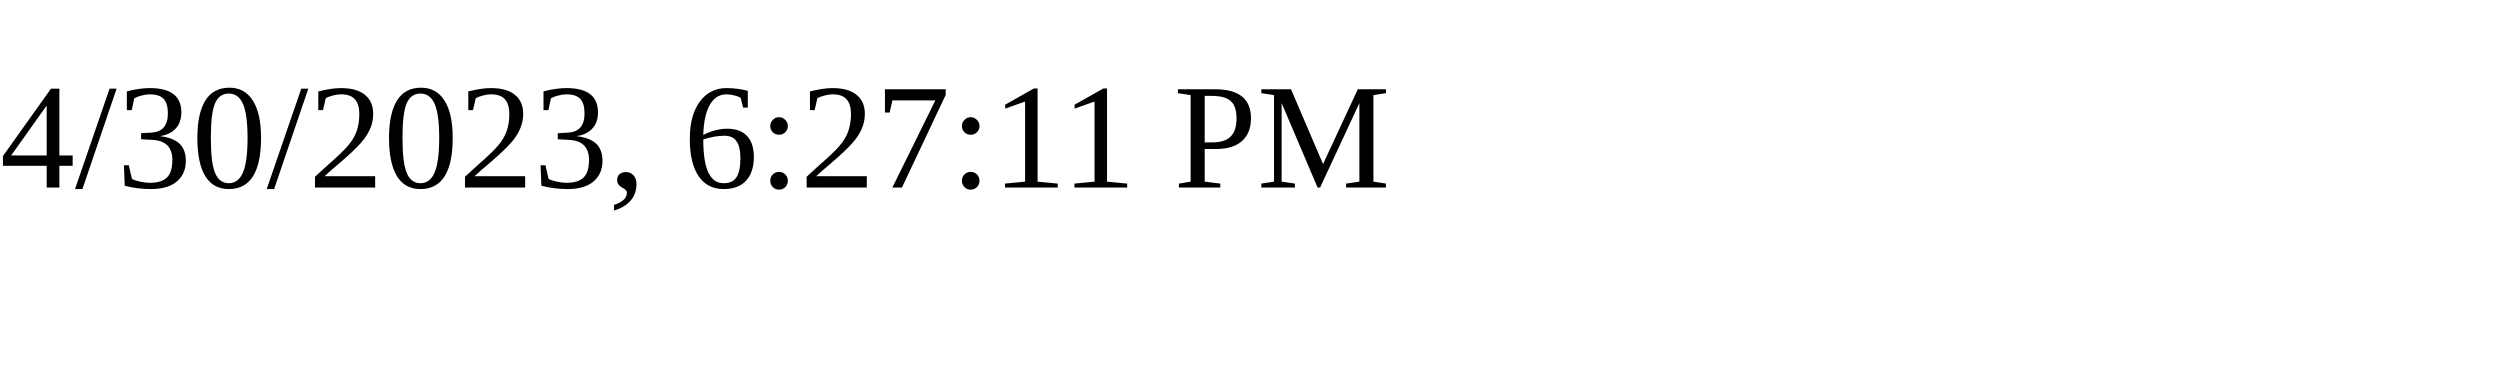
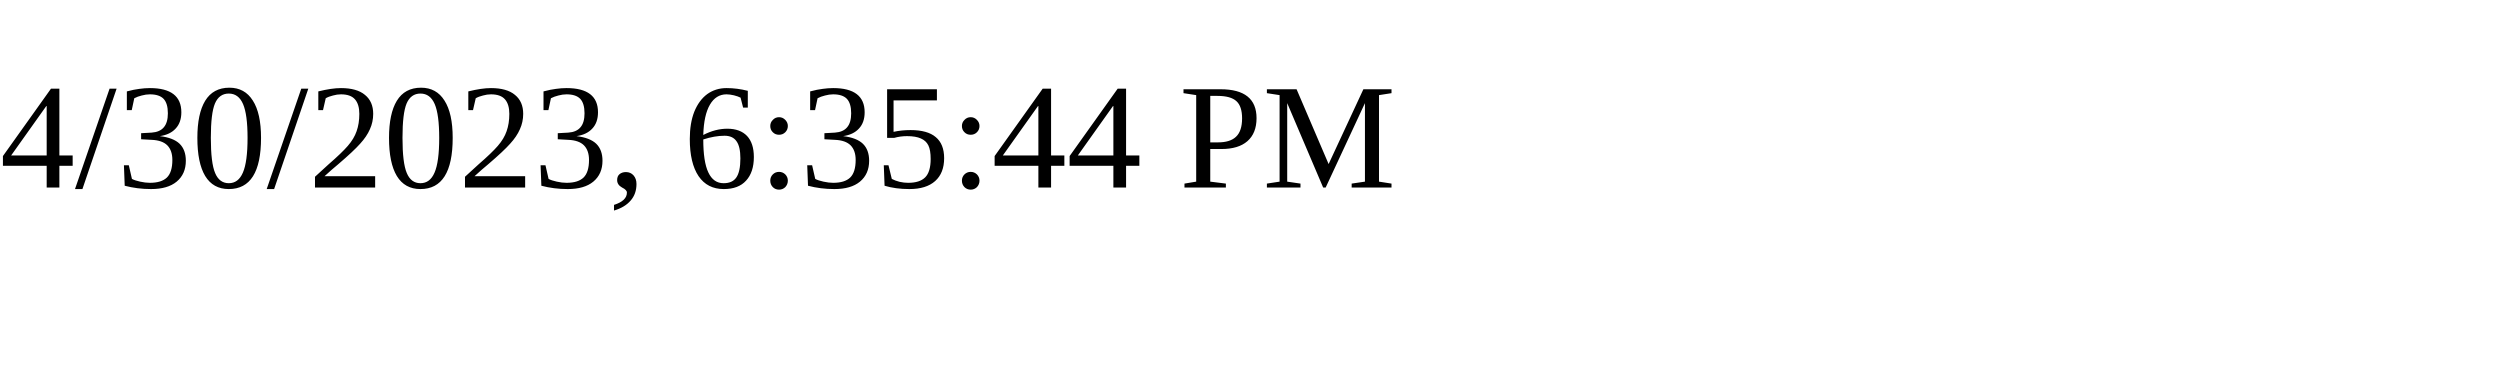
<svg xmlns="http://www.w3.org/2000/svg" height="30" width="200">
-   <text x="0" y="15">4/30/2023, 6:27:11 PM</text>
+   <text x="0" y="15">4/30/2023, 6:35:44 PM</text>
</svg>
